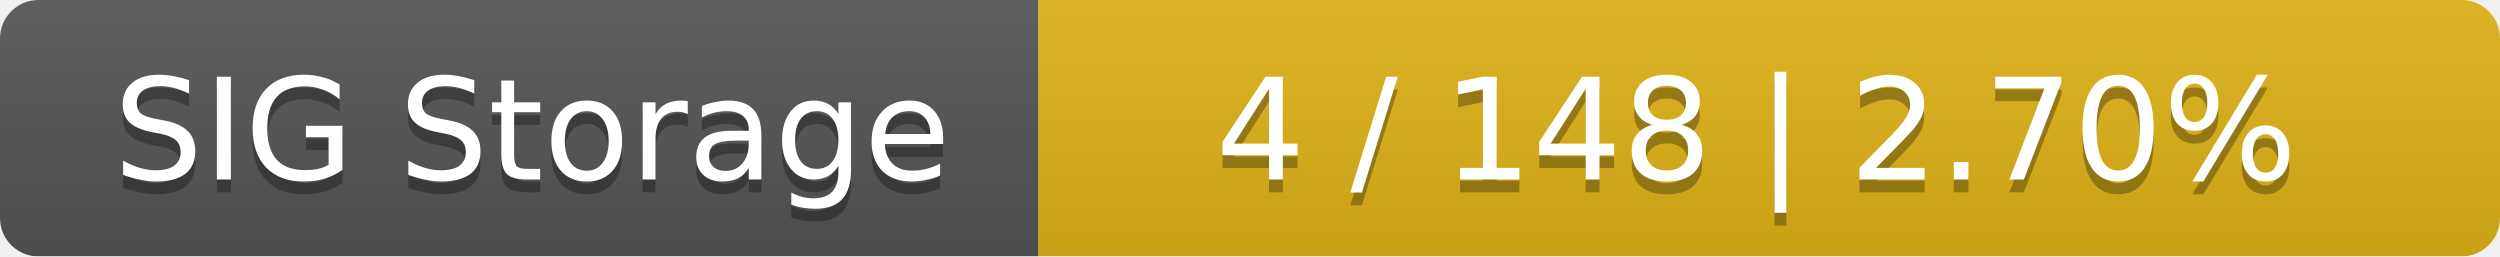
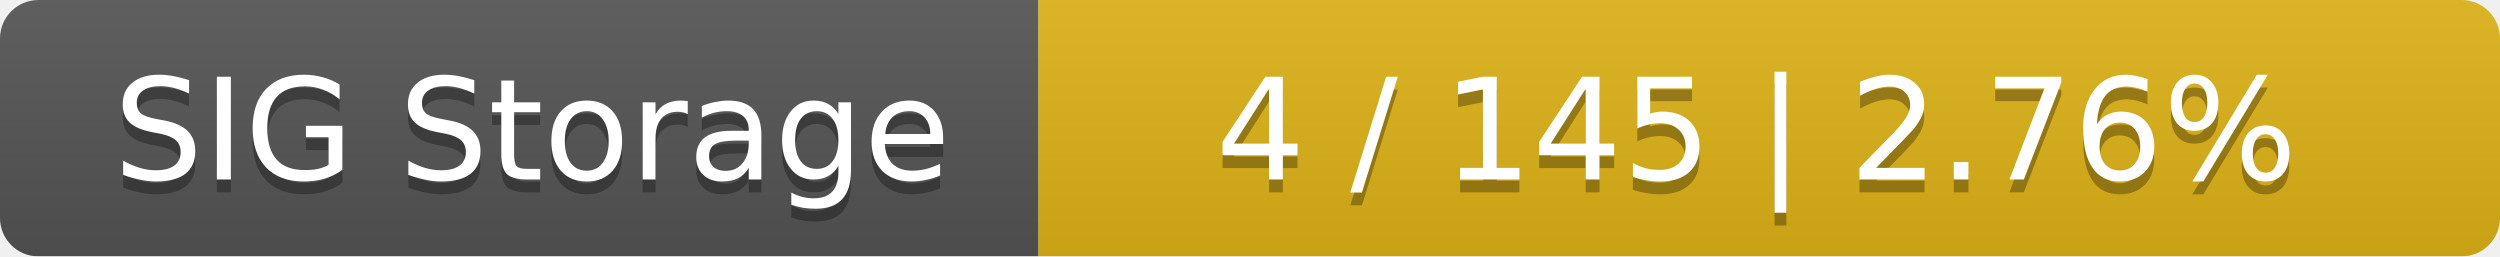
<svg xmlns="http://www.w3.org/2000/svg" width="195" height="20">
  <linearGradient id="smooth" x2="0" y2="100%">
    <stop offset="0" stop-color="#bbb" stop-opacity=".1" />
    <stop offset="1" stop-opacity=".1" />
  </linearGradient>
  <mask id="round">
    <rect width="195" height="20" rx="3" fill="#fff" />
  </mask>
  <g mask="url(#round)">
    <rect width="81" height="20" fill="#555" />
    <rect x="81" width="114" height="20" fill="#dfb317" />
    <rect width="195" height="20" fill="url(#smooth)" />
  </g>
  <g fill="#fff" text-anchor="middle" font-family="DejaVu Sans,Verdana,Geneva,sans-serif" font-size="11">
    <text x="41.5" y="15" fill="#010101" fill-opacity=".3">SIG Storage</text>
    <text x="41.5" y="14">SIG Storage</text>
-     <text x="137" y="15" fill="#010101" fill-opacity=".3">4 / 148    |    2.70%</text>
-     <text x="137" y="14">4 / 148    |    2.70%</text>
+     <text x="137" y="15" fill="#010101" fill-opacity=".3">4 / 145    |    2.76%</text>
+     <text x="137" y="14">4 / 145    |    2.76%</text>
  </g>
</svg>
